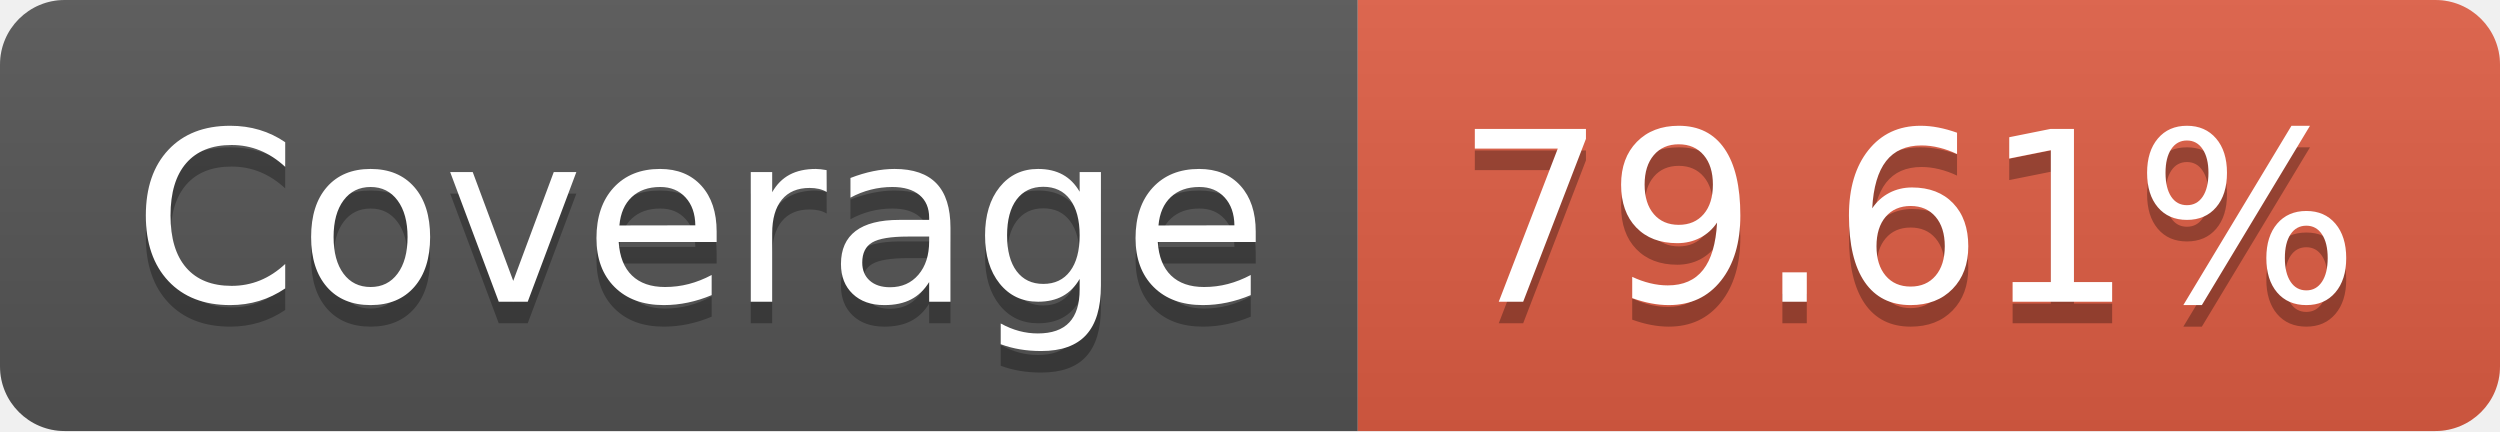
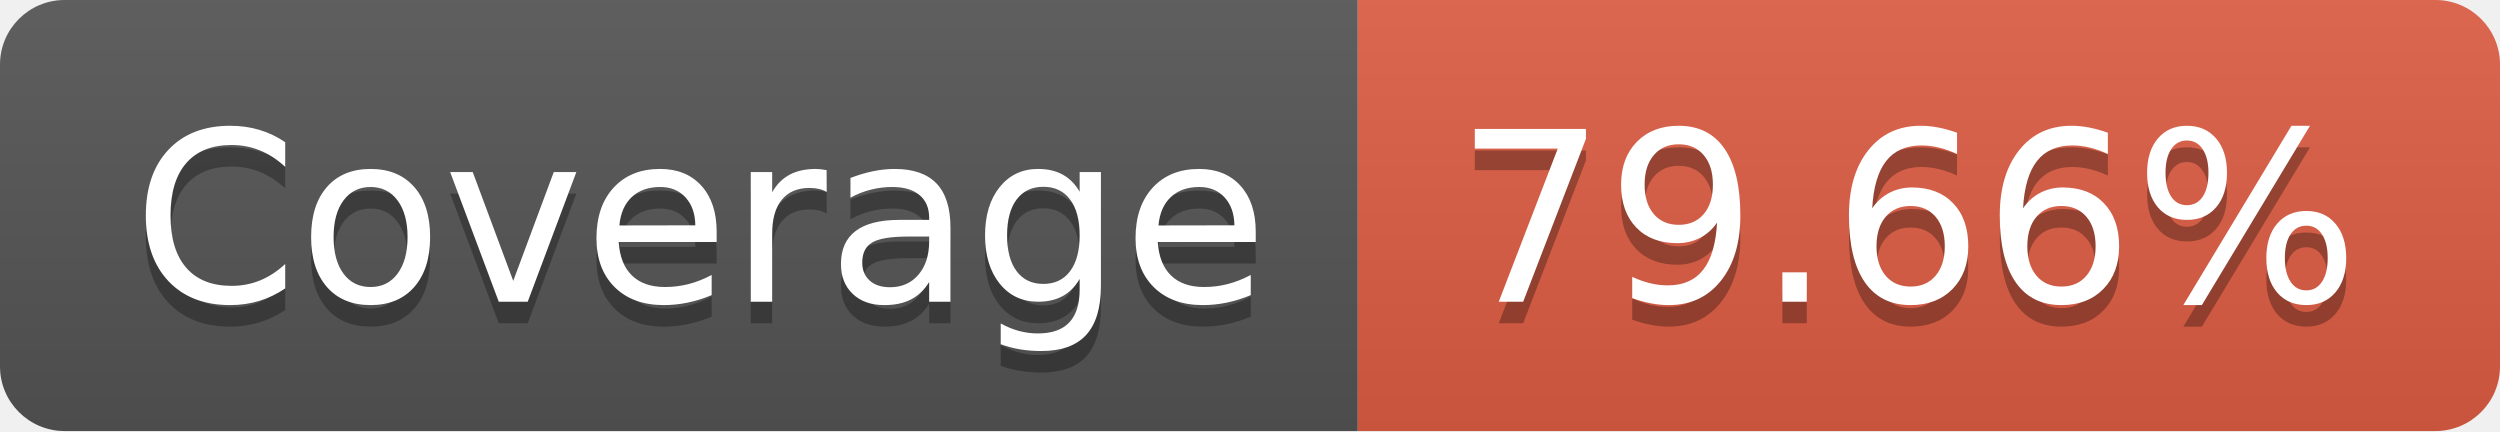
- <svg xmlns="http://www.w3.org/2000/svg" width="116" height="20" role="img" aria-label="JS Coverage: 79.61%">
+ <svg xmlns="http://www.w3.org/2000/svg" width="116" height="20" role="img" aria-label="JS Coverage: 79.66%">
  <linearGradient id="s" x2="0" y2="100%">
    <stop offset="0" stop-color="#bbb" stop-opacity=".1" />
    <stop offset="1" stop-opacity=".1" />
  </linearGradient>
  <clipPath id="r">
    <rect width="116" height="20" rx="3" fill="#fff" />
  </clipPath>
  <g clip-path="url(#r)">
    <rect width="63" height="20" fill="#555" />
    <rect x="63" width="53" height="20" fill="#e05d44" />
    <rect width="116" height="20" fill="url(#s)" />
  </g>
  <g fill="#fff" text-anchor="middle" font-family="Verdana,Geneva,DejaVu Sans,sans-serif" text-rendering="geometricPrecision" font-size="110">
    <text aria-hidden="true" x="325" y="150" fill="#010101" fill-opacity=".3" transform="scale(.1)" textLength="530">Coverage</text>
    <text x="325" y="140" transform="scale(.1)" fill="#fff" textLength="530">Coverage</text>
-     <text aria-hidden="true" x="885" y="150" fill="#010101" fill-opacity=".3" transform="scale(.1)" textLength="430">79.61%</text>
-     <text x="885" y="140" transform="scale(.1)" fill="#fff" textLength="430">79.61%</text>
+     <text aria-hidden="true" x="885" y="150" fill="#010101" fill-opacity=".3" transform="scale(.1)" textLength="430">79.66%</text>
+     <text x="885" y="140" transform="scale(.1)" fill="#fff" textLength="430">79.66%</text>
  </g>
</svg>
